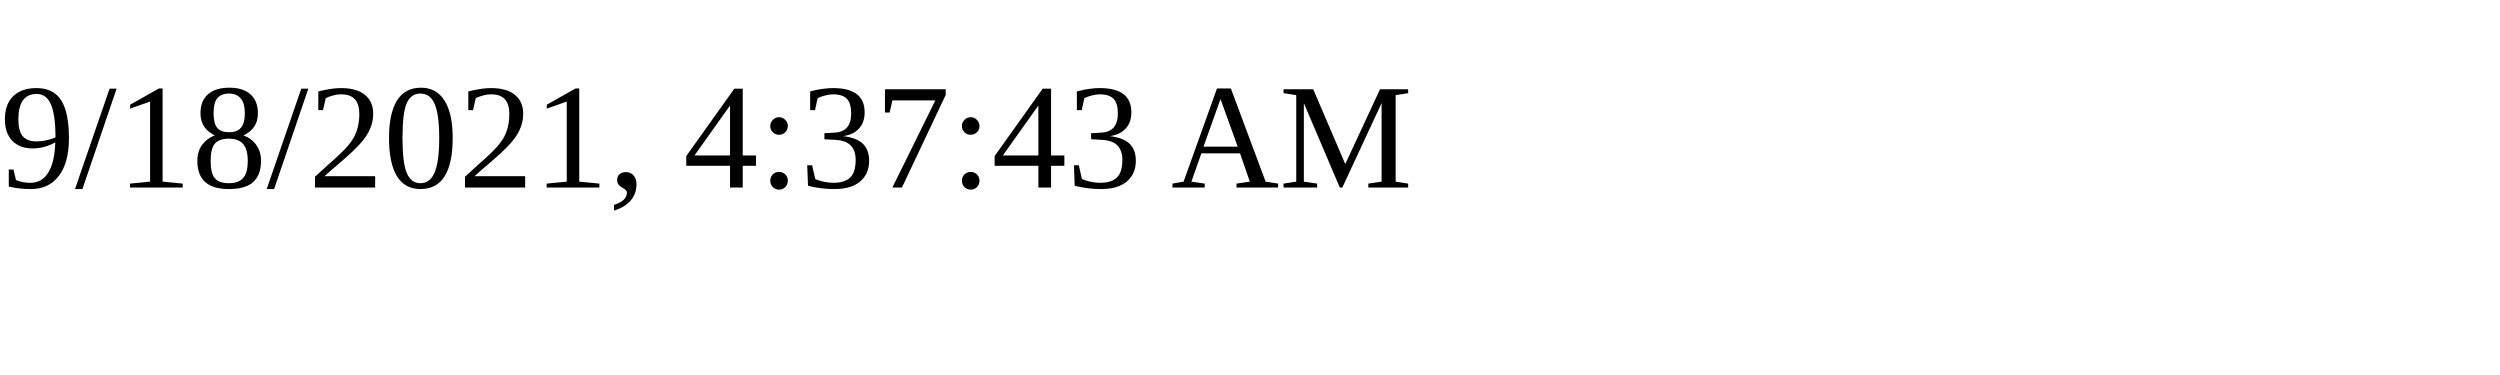
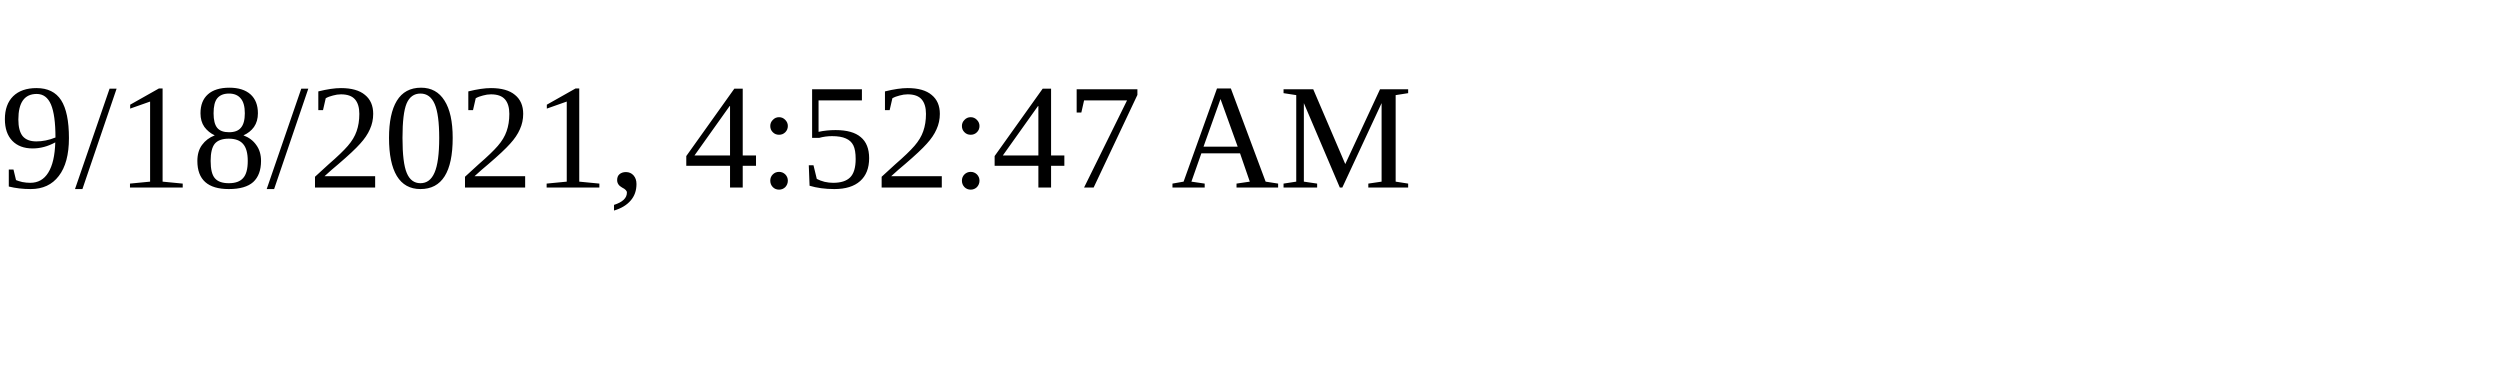
<svg xmlns="http://www.w3.org/2000/svg" height="30" width="200">
-   <text x="0" y="15">9/18/2021, 4:37:43 AM</text>
+   <text x="0" y="15">9/18/2021, 4:52:47 AM</text>
</svg>
